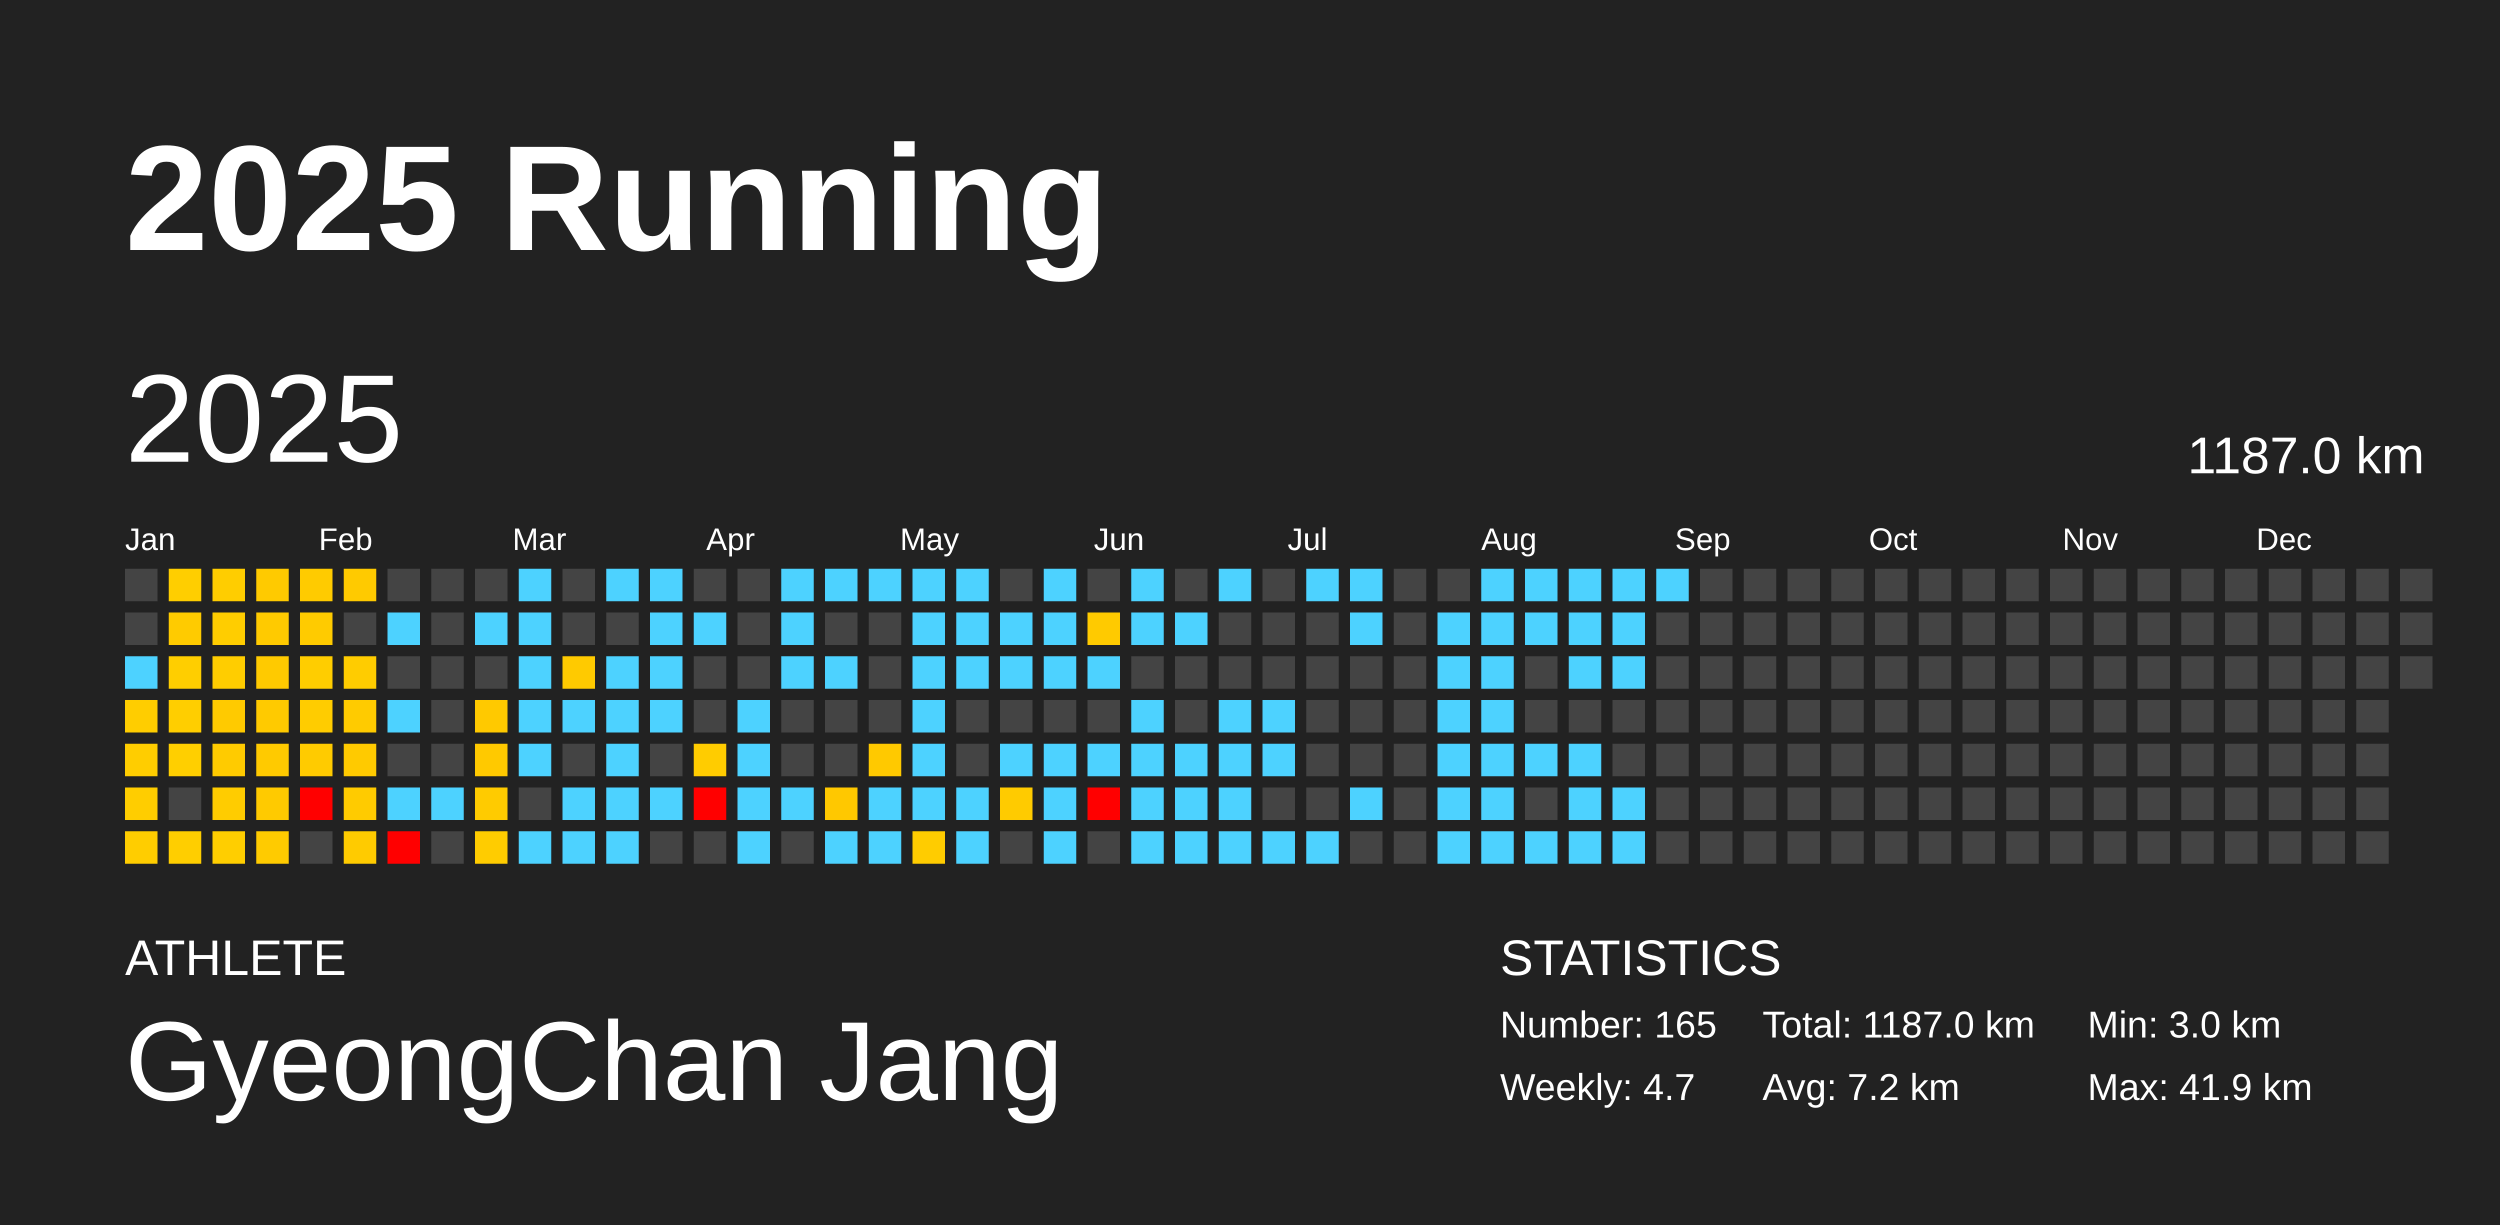
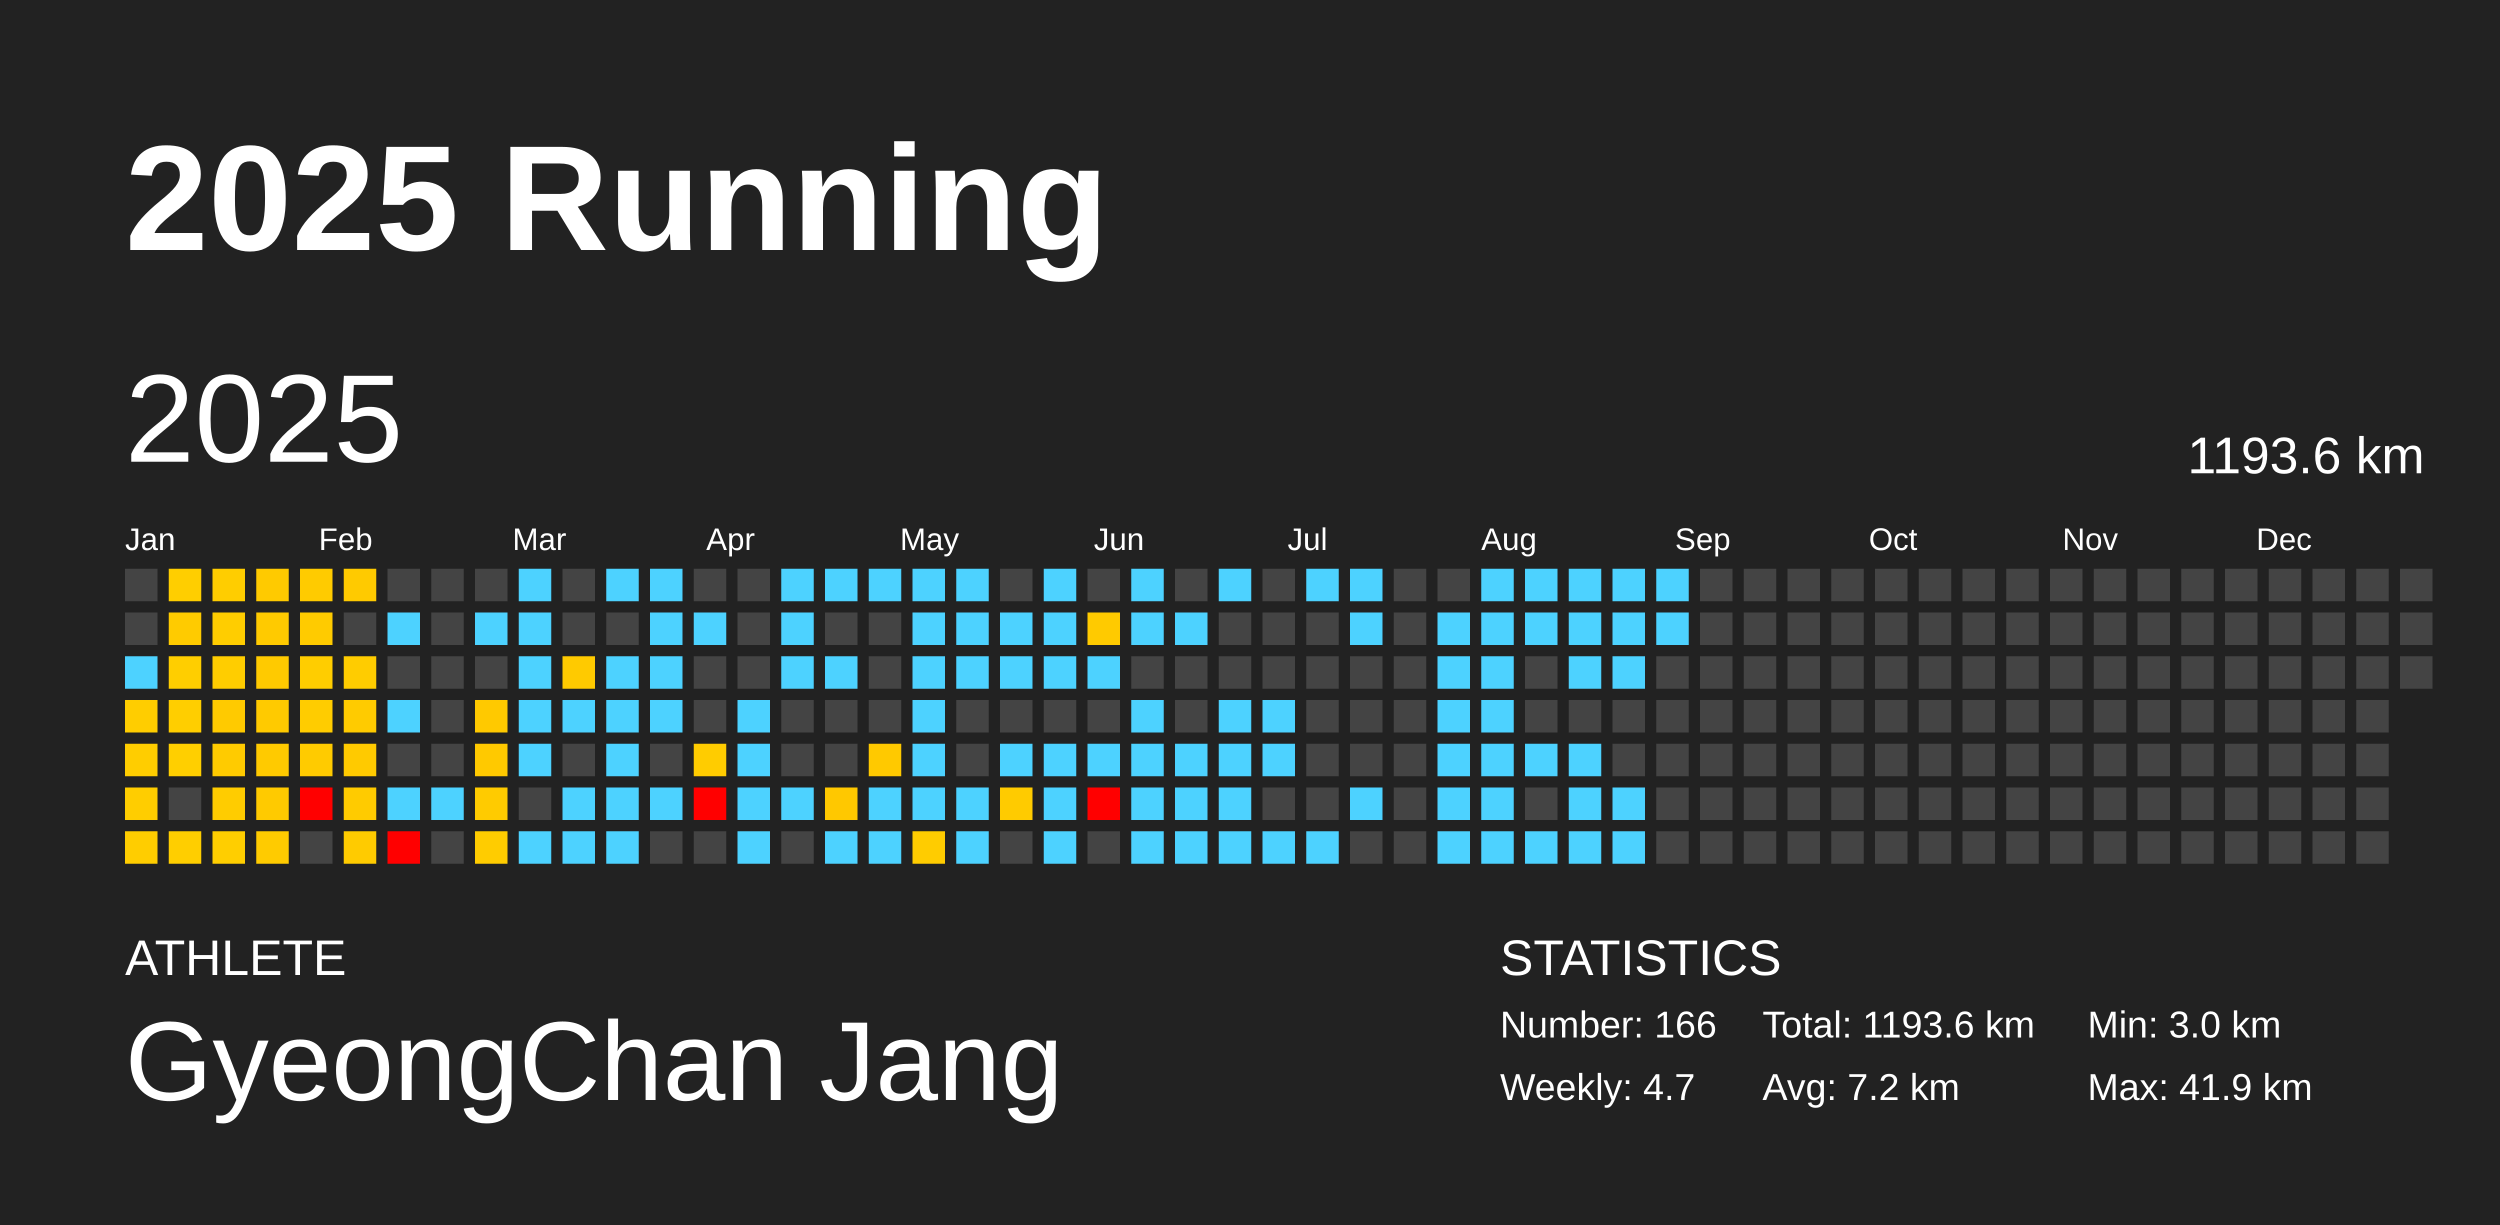
<svg xmlns="http://www.w3.org/2000/svg" baseProfile="full" height="98mm" version="1.1" viewBox="0,0,200,98" width="200mm">
  <defs />
  <rect fill="#222222" height="98" width="200" x="0" y="0" />
  <text fill="#FFFFFF" style="font-size:12px; font-family:Arial; font-weight:bold;" x="10" y="20">2025 Running</text>
  <text fill="#FFFFFF" style="font-size:4px; font-family:Arial" x="10" y="78">ATHLETE</text>
  <text fill="#FFFFFF" style="font-size:9px; font-family:Arial" x="10" y="88">GyeongChan Jang</text>
  <text fill="#FFFFFF" style="font-size:4px; font-family:Arial" x="120" y="78">STATISTICS</text>
-   <text fill="#FFFFFF" style="font-size:3px; font-family:Arial" x="120" y="83">Number: 165</text>
+   <text fill="#FFFFFF" style="font-size:3px; font-family:Arial" x="120" y="83">Number: 166</text>
  <text fill="#FFFFFF" style="font-size:3px; font-family:Arial" x="120" y="88">Weekly: 4.7</text>
-   <text fill="#FFFFFF" style="font-size:3px; font-family:Arial" x="141" y="83">Total: 1187.0 km</text>
+   <text fill="#FFFFFF" style="font-size:3px; font-family:Arial" x="141" y="83">Total: 1193.6 km</text>
  <text fill="#FFFFFF" style="font-size:3px; font-family:Arial" x="141" y="88">Avg: 7.2 km</text>
  <text fill="#FFFFFF" style="font-size:3px; font-family:Arial" x="167" y="83">Min: 3.0 km</text>
  <text fill="#FFFFFF" style="font-size:3px; font-family:Arial" x="167" y="88">Max: 41.9 km</text>
  <text dominant-baseline="hanging" fill="#FFFFFF" style="font-size:10.0px; font-family:Arial;" x="10" y="30">2025</text>
-   <text dominant-baseline="hanging" fill="#FFFFFF" style="font-size:4.125px; font-family:Arial;" x="175" y="35">1187.0 km</text>
+   <text dominant-baseline="hanging" fill="#FFFFFF" style="font-size:4.125px; font-family:Arial;" x="175" y="35">1193.6 km</text>
  <text fill="#FFFFFF" style="font-size:2.5px; font-family:Arial" x="10.0" y="44">Jan</text>
  <text fill="#FFFFFF" style="font-size:2.5px; font-family:Arial" x="25.5" y="44">Feb</text>
  <text fill="#FFFFFF" style="font-size:2.5px; font-family:Arial" x="41.0" y="44">Mar</text>
  <text fill="#FFFFFF" style="font-size:2.5px; font-family:Arial" x="56.5" y="44">Apr</text>
  <text fill="#FFFFFF" style="font-size:2.5px; font-family:Arial" x="72.0" y="44">May</text>
  <text fill="#FFFFFF" style="font-size:2.5px; font-family:Arial" x="87.5" y="44">Jun</text>
  <text fill="#FFFFFF" style="font-size:2.5px; font-family:Arial" x="103.0" y="44">Jul</text>
  <text fill="#FFFFFF" style="font-size:2.5px; font-family:Arial" x="118.5" y="44">Aug</text>
  <text fill="#FFFFFF" style="font-size:2.5px; font-family:Arial" x="134.0" y="44">Sep</text>
  <text fill="#FFFFFF" style="font-size:2.5px; font-family:Arial" x="149.5" y="44">Oct</text>
  <text fill="#FFFFFF" style="font-size:2.5px; font-family:Arial" x="165.0" y="44">Nov</text>
  <text fill="#FFFFFF" style="font-size:2.5px; font-family:Arial" x="180.5" y="44">Dec</text>
  <rect fill="#444444" height="2.6" width="2.6" x="10.0" y="45.5" />
  <rect fill="#444444" height="2.6" width="2.6" x="10.0" y="49.0" />
  <rect fill="#4dd2ff" height="2.6" width="2.6" x="10.0" y="52.5" />
  <rect fill="#ffcd00" height="2.6" width="2.6" x="10.0" y="56.0" />
  <rect fill="#ffcd00" height="2.6" width="2.6" x="10.0" y="59.5" />
  <rect fill="#ffcd00" height="2.6" width="2.6" x="10.0" y="63.0" />
  <rect fill="#ffcd00" height="2.6" width="2.6" x="10.0" y="66.5" />
  <rect fill="#ffce00" height="2.6" width="2.6" x="13.5" y="45.5" />
  <rect fill="#ffcb00" height="2.6" width="2.6" x="13.5" y="49.0" />
  <rect fill="#ffce00" height="2.6" width="2.6" x="13.5" y="52.5" />
  <rect fill="#ffce00" height="2.6" width="2.6" x="13.5" y="56.0" />
  <rect fill="#ffcf00" height="2.6" width="2.6" x="13.5" y="59.5" />
  <rect fill="#444444" height="2.6" width="2.6" x="13.5" y="63.0" />
  <rect fill="#ffce00" height="2.6" width="2.6" x="13.5" y="66.5" />
  <rect fill="#ffcd00" height="2.6" width="2.6" x="17.0" y="45.5" />
  <rect fill="#ffcd00" height="2.6" width="2.6" x="17.0" y="49.0" />
  <rect fill="#ffcd00" height="2.6" width="2.6" x="17.0" y="52.5" />
  <rect fill="#ffca00" height="2.6" width="2.6" x="17.0" y="56.0" />
  <rect fill="#ffcb00" height="2.6" width="2.6" x="17.0" y="59.5" />
  <rect fill="#ffcc00" height="2.6" width="2.6" x="17.0" y="63.0" />
  <rect fill="#ffce00" height="2.6" width="2.6" x="17.0" y="66.5" />
  <rect fill="#ffca00" height="2.6" width="2.6" x="20.5" y="45.5" />
  <rect fill="#ffca00" height="2.6" width="2.6" x="20.5" y="49.0" />
  <rect fill="#ffca00" height="2.6" width="2.6" x="20.5" y="52.5" />
  <rect fill="#ffca00" height="2.6" width="2.6" x="20.5" y="56.0" />
  <rect fill="#ffca00" height="2.6" width="2.6" x="20.5" y="59.5" />
  <rect fill="#ffca00" height="2.6" width="2.6" x="20.5" y="63.0" />
  <rect fill="#ffcb00" height="2.6" width="2.6" x="20.5" y="66.5" />
  <rect fill="#ffcb00" height="2.6" width="2.6" x="24.0" y="45.5" />
  <rect fill="#ffcb00" height="2.6" width="2.6" x="24.0" y="49.0" />
  <rect fill="#ffcd00" height="2.6" width="2.6" x="24.0" y="52.5" />
  <rect fill="#ffcc00" height="2.6" width="2.6" x="24.0" y="56.0" />
  <rect fill="#ffcb00" height="2.6" width="2.6" x="24.0" y="59.5" />
  <rect fill="red" height="2.6" width="2.6" x="24.0" y="63.0" />
  <rect fill="#444444" height="2.6" width="2.6" x="24.0" y="66.5" />
  <rect fill="#ffca00" height="2.6" width="2.6" x="27.5" y="45.5" />
  <rect fill="#444444" height="2.6" width="2.6" x="27.5" y="49.0" />
  <rect fill="#ffcc00" height="2.6" width="2.6" x="27.5" y="52.5" />
  <rect fill="#ffcb00" height="2.6" width="2.6" x="27.5" y="56.0" />
  <rect fill="#ffca00" height="2.6" width="2.6" x="27.5" y="59.5" />
  <rect fill="#ffcb00" height="2.6" width="2.6" x="27.5" y="63.0" />
  <rect fill="#ffcb00" height="2.6" width="2.6" x="27.5" y="66.5" />
  <rect fill="#444444" height="2.6" width="2.6" x="31.0" y="45.5" />
  <rect fill="#4dd2ff" height="2.6" width="2.6" x="31.0" y="49.0" />
  <rect fill="#444444" height="2.6" width="2.6" x="31.0" y="52.5" />
  <rect fill="#4dd2ff" height="2.6" width="2.6" x="31.0" y="56.0" />
  <rect fill="#444444" height="2.6" width="2.6" x="31.0" y="59.5" />
  <rect fill="#4dd2ff" height="2.6" width="2.6" x="31.0" y="63.0" />
  <rect fill="red" height="2.6" width="2.6" x="31.0" y="66.5" />
  <rect fill="#444444" height="2.6" width="2.6" x="34.5" y="45.5" />
  <rect fill="#444444" height="2.6" width="2.6" x="34.5" y="49.0" />
  <rect fill="#444444" height="2.6" width="2.6" x="34.5" y="52.5" />
  <rect fill="#444444" height="2.6" width="2.6" x="34.5" y="56.0" />
  <rect fill="#444444" height="2.6" width="2.6" x="34.5" y="59.5" />
  <rect fill="#4dd2ff" height="2.6" width="2.6" x="34.5" y="63.0" />
  <rect fill="#444444" height="2.6" width="2.6" x="34.5" y="66.5" />
  <rect fill="#444444" height="2.6" width="2.6" x="38.0" y="45.5" />
  <rect fill="#4dd2ff" height="2.6" width="2.6" x="38.0" y="49.0" />
  <rect fill="#444444" height="2.6" width="2.6" x="38.0" y="52.5" />
  <rect fill="#ffc900" height="2.6" width="2.6" x="38.0" y="56.0" />
  <rect fill="#ffc900" height="2.6" width="2.6" x="38.0" y="59.5" />
  <rect fill="#ffcb00" height="2.6" width="2.6" x="38.0" y="63.0" />
  <rect fill="#ffcc00" height="2.6" width="2.6" x="38.0" y="66.5" />
  <rect fill="#4dd2ff" height="2.6" width="2.6" x="41.5" y="45.5" />
  <rect fill="#4dd2ff" height="2.6" width="2.6" x="41.5" y="49.0" />
  <rect fill="#4dd2ff" height="2.6" width="2.6" x="41.5" y="52.5" />
  <rect fill="#4dd2ff" height="2.6" width="2.6" x="41.5" y="56.0" />
  <rect fill="#4dd2ff" height="2.6" width="2.6" x="41.5" y="59.5" />
  <rect fill="#444444" height="2.6" width="2.6" x="41.5" y="63.0" />
  <rect fill="#4dd2ff" height="2.6" width="2.6" x="41.5" y="66.5" />
  <rect fill="#444444" height="2.6" width="2.6" x="45.0" y="45.5" />
  <rect fill="#444444" height="2.6" width="2.6" x="45.0" y="49.0" />
  <rect fill="#ffca00" height="2.6" width="2.6" x="45.0" y="52.5" />
  <rect fill="#4dd2ff" height="2.6" width="2.6" x="45.0" y="56.0" />
  <rect fill="#444444" height="2.6" width="2.6" x="45.0" y="59.5" />
  <rect fill="#4dd2ff" height="2.6" width="2.6" x="45.0" y="63.0" />
  <rect fill="#4dd2ff" height="2.6" width="2.6" x="45.0" y="66.5" />
  <rect fill="#4dd2ff" height="2.6" width="2.6" x="48.5" y="45.5" />
  <rect fill="#444444" height="2.6" width="2.6" x="48.5" y="49.0" />
  <rect fill="#4dd2ff" height="2.6" width="2.6" x="48.5" y="52.5" />
  <rect fill="#4dd2ff" height="2.6" width="2.6" x="48.5" y="56.0" />
  <rect fill="#4dd2ff" height="2.6" width="2.6" x="48.5" y="59.5" />
  <rect fill="#4dd2ff" height="2.6" width="2.6" x="48.5" y="63.0" />
  <rect fill="#4dd2ff" height="2.6" width="2.6" x="48.5" y="66.5" />
  <rect fill="#4dd2ff" height="2.6" width="2.6" x="52.0" y="45.5" />
  <rect fill="#4dd2ff" height="2.6" width="2.6" x="52.0" y="49.0" />
  <rect fill="#4dd2ff" height="2.6" width="2.6" x="52.0" y="52.5" />
  <rect fill="#4dd2ff" height="2.6" width="2.6" x="52.0" y="56.0" />
  <rect fill="#444444" height="2.6" width="2.6" x="52.0" y="59.5" />
  <rect fill="#4dd2ff" height="2.6" width="2.6" x="52.0" y="63.0" />
  <rect fill="#444444" height="2.6" width="2.6" x="52.0" y="66.5" />
  <rect fill="#444444" height="2.6" width="2.6" x="55.5" y="45.5" />
  <rect fill="#4dd2ff" height="2.6" width="2.6" x="55.5" y="49.0" />
  <rect fill="#444444" height="2.6" width="2.6" x="55.5" y="52.5" />
  <rect fill="#444444" height="2.6" width="2.6" x="55.5" y="56.0" />
  <rect fill="#ffcc00" height="2.6" width="2.6" x="55.5" y="59.5" />
  <rect fill="red" height="2.6" width="2.6" x="55.5" y="63.0" />
  <rect fill="#444444" height="2.6" width="2.6" x="55.5" y="66.5" />
  <rect fill="#444444" height="2.6" width="2.6" x="59.0" y="45.5" />
  <rect fill="#444444" height="2.6" width="2.6" x="59.0" y="49.0" />
  <rect fill="#444444" height="2.6" width="2.6" x="59.0" y="52.5" />
  <rect fill="#4dd2ff" height="2.6" width="2.6" x="59.0" y="56.0" />
  <rect fill="#4dd2ff" height="2.6" width="2.6" x="59.0" y="59.5" />
  <rect fill="#4dd2ff" height="2.6" width="2.6" x="59.0" y="63.0" />
  <rect fill="#4dd2ff" height="2.6" width="2.6" x="59.0" y="66.5" />
  <rect fill="#4dd2ff" height="2.6" width="2.6" x="62.5" y="45.5" />
  <rect fill="#4dd2ff" height="2.6" width="2.6" x="62.5" y="49.0" />
  <rect fill="#4dd2ff" height="2.6" width="2.6" x="62.5" y="52.5" />
  <rect fill="#444444" height="2.6" width="2.6" x="62.5" y="56.0" />
  <rect fill="#444444" height="2.6" width="2.6" x="62.5" y="59.5" />
  <rect fill="#4dd2ff" height="2.6" width="2.6" x="62.5" y="63.0" />
  <rect fill="#444444" height="2.6" width="2.6" x="62.5" y="66.5" />
  <rect fill="#4dd2ff" height="2.6" width="2.6" x="66.0" y="45.5" />
  <rect fill="#444444" height="2.6" width="2.6" x="66.0" y="49.0" />
  <rect fill="#4dd2ff" height="2.6" width="2.6" x="66.0" y="52.5" />
  <rect fill="#444444" height="2.6" width="2.6" x="66.0" y="56.0" />
  <rect fill="#444444" height="2.6" width="2.6" x="66.0" y="59.5" />
  <rect fill="#ffc800" height="2.6" width="2.6" x="66.0" y="63.0" />
  <rect fill="#4dd2ff" height="2.6" width="2.6" x="66.0" y="66.5" />
  <rect fill="#4dd2ff" height="2.6" width="2.6" x="69.5" y="45.5" />
  <rect fill="#444444" height="2.6" width="2.6" x="69.5" y="49.0" />
  <rect fill="#444444" height="2.6" width="2.6" x="69.5" y="52.5" />
  <rect fill="#444444" height="2.6" width="2.6" x="69.5" y="56.0" />
  <rect fill="#ffc900" height="2.6" width="2.6" x="69.5" y="59.5" />
  <rect fill="#4dd2ff" height="2.6" width="2.6" x="69.5" y="63.0" />
  <rect fill="#4dd2ff" height="2.6" width="2.6" x="69.5" y="66.5" />
  <rect fill="#4dd2ff" height="2.6" width="2.6" x="73.0" y="45.5" />
  <rect fill="#4dd2ff" height="2.6" width="2.6" x="73.0" y="49.0" />
  <rect fill="#4dd2ff" height="2.6" width="2.6" x="73.0" y="52.5" />
  <rect fill="#4dd2ff" height="2.6" width="2.6" x="73.0" y="56.0" />
  <rect fill="#4dd2ff" height="2.6" width="2.6" x="73.0" y="59.5" />
  <rect fill="#4dd2ff" height="2.6" width="2.6" x="73.0" y="63.0" />
  <rect fill="#ffcc00" height="2.6" width="2.6" x="73.0" y="66.5" />
  <rect fill="#4dd2ff" height="2.6" width="2.6" x="76.5" y="45.5" />
  <rect fill="#4dd2ff" height="2.6" width="2.6" x="76.5" y="49.0" />
  <rect fill="#4dd2ff" height="2.6" width="2.6" x="76.5" y="52.5" />
  <rect fill="#444444" height="2.6" width="2.6" x="76.5" y="56.0" />
  <rect fill="#444444" height="2.6" width="2.6" x="76.5" y="59.5" />
  <rect fill="#4dd2ff" height="2.6" width="2.6" x="76.5" y="63.0" />
  <rect fill="#4dd2ff" height="2.6" width="2.6" x="76.5" y="66.5" />
  <rect fill="#444444" height="2.6" width="2.6" x="80.0" y="45.5" />
  <rect fill="#4dd2ff" height="2.6" width="2.6" x="80.0" y="49.0" />
  <rect fill="#4dd2ff" height="2.6" width="2.6" x="80.0" y="52.5" />
  <rect fill="#444444" height="2.6" width="2.6" x="80.0" y="56.0" />
  <rect fill="#4dd2ff" height="2.6" width="2.6" x="80.0" y="59.5" />
  <rect fill="#ffcb00" height="2.6" width="2.6" x="80.0" y="63.0" />
  <rect fill="#444444" height="2.6" width="2.6" x="80.0" y="66.5" />
  <rect fill="#4dd2ff" height="2.6" width="2.6" x="83.5" y="45.5" />
  <rect fill="#4dd2ff" height="2.6" width="2.6" x="83.5" y="49.0" />
  <rect fill="#4dd2ff" height="2.6" width="2.6" x="83.5" y="52.5" />
  <rect fill="#444444" height="2.6" width="2.6" x="83.5" y="56.0" />
  <rect fill="#4dd2ff" height="2.6" width="2.6" x="83.5" y="59.5" />
  <rect fill="#4dd2ff" height="2.6" width="2.6" x="83.5" y="63.0" />
  <rect fill="#4dd2ff" height="2.6" width="2.6" x="83.5" y="66.5" />
  <rect fill="#444444" height="2.6" width="2.6" x="87.0" y="45.5" />
  <rect fill="#ffca00" height="2.6" width="2.6" x="87.0" y="49.0" />
  <rect fill="#4dd2ff" height="2.6" width="2.6" x="87.0" y="52.5" />
  <rect fill="#444444" height="2.6" width="2.6" x="87.0" y="56.0" />
  <rect fill="#4dd2ff" height="2.6" width="2.6" x="87.0" y="59.5" />
  <rect fill="red" height="2.6" width="2.6" x="87.0" y="63.0" />
  <rect fill="#444444" height="2.6" width="2.6" x="87.0" y="66.5" />
  <rect fill="#4dd2ff" height="2.6" width="2.6" x="90.5" y="45.5" />
  <rect fill="#4dd2ff" height="2.6" width="2.6" x="90.5" y="49.0" />
  <rect fill="#444444" height="2.6" width="2.6" x="90.5" y="52.5" />
  <rect fill="#4dd2ff" height="2.6" width="2.6" x="90.5" y="56.0" />
  <rect fill="#4dd2ff" height="2.6" width="2.6" x="90.5" y="59.5" />
  <rect fill="#4dd2ff" height="2.6" width="2.6" x="90.5" y="63.0" />
  <rect fill="#4dd2ff" height="2.6" width="2.6" x="90.5" y="66.5" />
  <rect fill="#444444" height="2.6" width="2.6" x="94.0" y="45.5" />
  <rect fill="#4dd2ff" height="2.6" width="2.6" x="94.0" y="49.0" />
  <rect fill="#444444" height="2.6" width="2.6" x="94.0" y="52.5" />
  <rect fill="#444444" height="2.6" width="2.6" x="94.0" y="56.0" />
  <rect fill="#4dd2ff" height="2.6" width="2.6" x="94.0" y="59.5" />
  <rect fill="#4dd2ff" height="2.6" width="2.6" x="94.0" y="63.0" />
  <rect fill="#4dd2ff" height="2.6" width="2.6" x="94.0" y="66.5" />
  <rect fill="#4dd2ff" height="2.6" width="2.6" x="97.5" y="45.5" />
  <rect fill="#444444" height="2.6" width="2.6" x="97.5" y="49.0" />
  <rect fill="#444444" height="2.6" width="2.6" x="97.5" y="52.5" />
  <rect fill="#4dd2ff" height="2.6" width="2.6" x="97.5" y="56.0" />
  <rect fill="#4dd2ff" height="2.6" width="2.6" x="97.5" y="59.5" />
  <rect fill="#4dd2ff" height="2.6" width="2.6" x="97.5" y="63.0" />
  <rect fill="#4dd2ff" height="2.6" width="2.6" x="97.5" y="66.5" />
  <rect fill="#444444" height="2.6" width="2.6" x="101.0" y="45.5" />
  <rect fill="#444444" height="2.6" width="2.6" x="101.0" y="49.0" />
  <rect fill="#444444" height="2.6" width="2.6" x="101.0" y="52.5" />
  <rect fill="#4dd2ff" height="2.6" width="2.6" x="101.0" y="56.0" />
  <rect fill="#4dd2ff" height="2.6" width="2.6" x="101.0" y="59.5" />
  <rect fill="#444444" height="2.6" width="2.6" x="101.0" y="63.0" />
  <rect fill="#4dd2ff" height="2.6" width="2.6" x="101.0" y="66.5" />
  <rect fill="#4dd2ff" height="2.6" width="2.6" x="104.5" y="45.5" />
  <rect fill="#444444" height="2.6" width="2.6" x="104.5" y="49.0" />
  <rect fill="#444444" height="2.6" width="2.6" x="104.5" y="52.5" />
  <rect fill="#444444" height="2.6" width="2.6" x="104.5" y="56.0" />
  <rect fill="#444444" height="2.6" width="2.6" x="104.5" y="59.5" />
  <rect fill="#444444" height="2.6" width="2.6" x="104.5" y="63.0" />
  <rect fill="#4dd2ff" height="2.6" width="2.6" x="104.5" y="66.5" />
  <rect fill="#4dd2ff" height="2.6" width="2.6" x="108.0" y="45.5" />
  <rect fill="#4dd2ff" height="2.6" width="2.6" x="108.0" y="49.0" />
  <rect fill="#444444" height="2.6" width="2.6" x="108.0" y="52.5" />
  <rect fill="#444444" height="2.6" width="2.6" x="108.0" y="56.0" />
  <rect fill="#444444" height="2.6" width="2.6" x="108.0" y="59.5" />
  <rect fill="#4dd2ff" height="2.6" width="2.6" x="108.0" y="63.0" />
  <rect fill="#444444" height="2.6" width="2.6" x="108.0" y="66.5" />
  <rect fill="#444444" height="2.6" width="2.6" x="111.5" y="45.5" />
  <rect fill="#444444" height="2.6" width="2.6" x="111.5" y="49.0" />
  <rect fill="#444444" height="2.6" width="2.6" x="111.5" y="52.5" />
  <rect fill="#444444" height="2.6" width="2.6" x="111.5" y="56.0" />
  <rect fill="#444444" height="2.6" width="2.6" x="111.5" y="59.5" />
  <rect fill="#444444" height="2.6" width="2.6" x="111.5" y="63.0" />
  <rect fill="#444444" height="2.6" width="2.6" x="111.5" y="66.5" />
  <rect fill="#444444" height="2.6" width="2.6" x="115.0" y="45.5" />
  <rect fill="#4dd2ff" height="2.6" width="2.6" x="115.0" y="49.0" />
  <rect fill="#4dd2ff" height="2.6" width="2.6" x="115.0" y="52.5" />
  <rect fill="#4dd2ff" height="2.6" width="2.6" x="115.0" y="56.0" />
  <rect fill="#4dd2ff" height="2.6" width="2.6" x="115.0" y="59.5" />
  <rect fill="#4dd2ff" height="2.6" width="2.6" x="115.0" y="63.0" />
  <rect fill="#4dd2ff" height="2.6" width="2.6" x="115.0" y="66.5" />
  <rect fill="#4dd2ff" height="2.6" width="2.6" x="118.5" y="45.5" />
  <rect fill="#4dd2ff" height="2.6" width="2.6" x="118.5" y="49.0" />
  <rect fill="#4dd2ff" height="2.6" width="2.6" x="118.5" y="52.5" />
  <rect fill="#4dd2ff" height="2.6" width="2.6" x="118.5" y="56.0" />
  <rect fill="#4dd2ff" height="2.6" width="2.6" x="118.5" y="59.5" />
  <rect fill="#4dd2ff" height="2.6" width="2.6" x="118.5" y="63.0" />
  <rect fill="#4dd2ff" height="2.6" width="2.6" x="118.5" y="66.5" />
  <rect fill="#4dd2ff" height="2.6" width="2.6" x="122.0" y="45.5" />
  <rect fill="#4dd2ff" height="2.6" width="2.6" x="122.0" y="49.0" />
  <rect fill="#444444" height="2.6" width="2.6" x="122.0" y="52.5" />
  <rect fill="#444444" height="2.6" width="2.6" x="122.0" y="56.0" />
  <rect fill="#4dd2ff" height="2.6" width="2.6" x="122.0" y="59.5" />
  <rect fill="#444444" height="2.6" width="2.6" x="122.0" y="63.0" />
  <rect fill="#4dd2ff" height="2.6" width="2.6" x="122.0" y="66.5" />
  <rect fill="#4dd2ff" height="2.6" width="2.6" x="125.5" y="45.5" />
  <rect fill="#4dd2ff" height="2.6" width="2.6" x="125.5" y="49.0" />
  <rect fill="#4dd2ff" height="2.6" width="2.6" x="125.5" y="52.5" />
  <rect fill="#444444" height="2.6" width="2.6" x="125.5" y="56.0" />
  <rect fill="#4dd2ff" height="2.6" width="2.6" x="125.5" y="59.5" />
  <rect fill="#4dd2ff" height="2.6" width="2.6" x="125.5" y="63.0" />
  <rect fill="#4dd2ff" height="2.6" width="2.6" x="125.5" y="66.5" />
  <rect fill="#4dd2ff" height="2.6" width="2.6" x="129.0" y="45.5" />
  <rect fill="#4dd2ff" height="2.6" width="2.6" x="129.0" y="49.0" />
  <rect fill="#4dd2ff" height="2.6" width="2.6" x="129.0" y="52.5" />
  <rect fill="#444444" height="2.6" width="2.6" x="129.0" y="56.0" />
  <rect fill="#444444" height="2.6" width="2.6" x="129.0" y="59.5" />
  <rect fill="#4dd2ff" height="2.6" width="2.6" x="129.0" y="63.0" />
  <rect fill="#4dd2ff" height="2.6" width="2.6" x="129.0" y="66.5" />
  <rect fill="#4dd2ff" height="2.6" width="2.6" x="132.5" y="45.5" />
-   <rect fill="#444444" height="2.6" width="2.6" x="132.5" y="49.0" />
+   <rect fill="#4dd2ff" height="2.6" width="2.6" x="132.5" y="49.0" />
  <rect fill="#444444" height="2.6" width="2.6" x="132.5" y="52.5" />
  <rect fill="#444444" height="2.6" width="2.6" x="132.5" y="56.0" />
  <rect fill="#444444" height="2.6" width="2.6" x="132.5" y="59.5" />
  <rect fill="#444444" height="2.6" width="2.6" x="132.5" y="63.0" />
  <rect fill="#444444" height="2.6" width="2.6" x="132.5" y="66.5" />
  <rect fill="#444444" height="2.6" width="2.6" x="136.0" y="45.5" />
  <rect fill="#444444" height="2.6" width="2.6" x="136.0" y="49.0" />
  <rect fill="#444444" height="2.6" width="2.6" x="136.0" y="52.5" />
  <rect fill="#444444" height="2.6" width="2.6" x="136.0" y="56.0" />
  <rect fill="#444444" height="2.6" width="2.6" x="136.0" y="59.5" />
  <rect fill="#444444" height="2.6" width="2.6" x="136.0" y="63.0" />
  <rect fill="#444444" height="2.6" width="2.6" x="136.0" y="66.5" />
  <rect fill="#444444" height="2.6" width="2.6" x="139.5" y="45.5" />
  <rect fill="#444444" height="2.6" width="2.6" x="139.5" y="49.0" />
  <rect fill="#444444" height="2.6" width="2.6" x="139.5" y="52.5" />
  <rect fill="#444444" height="2.6" width="2.6" x="139.5" y="56.0" />
  <rect fill="#444444" height="2.6" width="2.6" x="139.5" y="59.5" />
  <rect fill="#444444" height="2.6" width="2.6" x="139.5" y="63.0" />
  <rect fill="#444444" height="2.6" width="2.6" x="139.5" y="66.5" />
  <rect fill="#444444" height="2.6" width="2.6" x="143.0" y="45.5" />
  <rect fill="#444444" height="2.6" width="2.6" x="143.0" y="49.0" />
  <rect fill="#444444" height="2.6" width="2.6" x="143.0" y="52.5" />
  <rect fill="#444444" height="2.6" width="2.6" x="143.0" y="56.0" />
  <rect fill="#444444" height="2.6" width="2.6" x="143.0" y="59.5" />
  <rect fill="#444444" height="2.6" width="2.6" x="143.0" y="63.0" />
  <rect fill="#444444" height="2.6" width="2.6" x="143.0" y="66.5" />
  <rect fill="#444444" height="2.6" width="2.6" x="146.5" y="45.5" />
  <rect fill="#444444" height="2.6" width="2.6" x="146.5" y="49.0" />
  <rect fill="#444444" height="2.6" width="2.6" x="146.5" y="52.5" />
  <rect fill="#444444" height="2.6" width="2.6" x="146.5" y="56.0" />
  <rect fill="#444444" height="2.6" width="2.6" x="146.5" y="59.5" />
  <rect fill="#444444" height="2.6" width="2.6" x="146.5" y="63.0" />
  <rect fill="#444444" height="2.6" width="2.6" x="146.5" y="66.5" />
  <rect fill="#444444" height="2.6" width="2.6" x="150.0" y="45.5" />
  <rect fill="#444444" height="2.6" width="2.6" x="150.0" y="49.0" />
  <rect fill="#444444" height="2.6" width="2.6" x="150.0" y="52.5" />
  <rect fill="#444444" height="2.6" width="2.6" x="150.0" y="56.0" />
  <rect fill="#444444" height="2.6" width="2.6" x="150.0" y="59.5" />
  <rect fill="#444444" height="2.6" width="2.6" x="150.0" y="63.0" />
  <rect fill="#444444" height="2.6" width="2.6" x="150.0" y="66.5" />
  <rect fill="#444444" height="2.6" width="2.6" x="153.5" y="45.5" />
  <rect fill="#444444" height="2.6" width="2.6" x="153.5" y="49.0" />
  <rect fill="#444444" height="2.6" width="2.6" x="153.5" y="52.5" />
  <rect fill="#444444" height="2.6" width="2.6" x="153.5" y="56.0" />
  <rect fill="#444444" height="2.6" width="2.6" x="153.5" y="59.5" />
  <rect fill="#444444" height="2.6" width="2.6" x="153.5" y="63.0" />
  <rect fill="#444444" height="2.6" width="2.6" x="153.5" y="66.5" />
  <rect fill="#444444" height="2.6" width="2.6" x="157.0" y="45.5" />
  <rect fill="#444444" height="2.6" width="2.6" x="157.0" y="49.0" />
  <rect fill="#444444" height="2.6" width="2.6" x="157.0" y="52.5" />
  <rect fill="#444444" height="2.6" width="2.6" x="157.0" y="56.0" />
  <rect fill="#444444" height="2.6" width="2.6" x="157.0" y="59.5" />
  <rect fill="#444444" height="2.6" width="2.6" x="157.0" y="63.0" />
  <rect fill="#444444" height="2.6" width="2.6" x="157.0" y="66.5" />
  <rect fill="#444444" height="2.6" width="2.6" x="160.5" y="45.5" />
  <rect fill="#444444" height="2.6" width="2.6" x="160.5" y="49.0" />
  <rect fill="#444444" height="2.6" width="2.6" x="160.5" y="52.5" />
  <rect fill="#444444" height="2.6" width="2.6" x="160.5" y="56.0" />
  <rect fill="#444444" height="2.6" width="2.6" x="160.5" y="59.5" />
  <rect fill="#444444" height="2.6" width="2.6" x="160.5" y="63.0" />
  <rect fill="#444444" height="2.6" width="2.6" x="160.5" y="66.5" />
  <rect fill="#444444" height="2.6" width="2.6" x="164.0" y="45.5" />
  <rect fill="#444444" height="2.6" width="2.6" x="164.0" y="49.0" />
  <rect fill="#444444" height="2.6" width="2.6" x="164.0" y="52.5" />
  <rect fill="#444444" height="2.6" width="2.6" x="164.0" y="56.0" />
  <rect fill="#444444" height="2.6" width="2.6" x="164.0" y="59.5" />
  <rect fill="#444444" height="2.6" width="2.6" x="164.0" y="63.0" />
  <rect fill="#444444" height="2.6" width="2.6" x="164.0" y="66.5" />
  <rect fill="#444444" height="2.6" width="2.6" x="167.5" y="45.5" />
  <rect fill="#444444" height="2.6" width="2.6" x="167.5" y="49.0" />
  <rect fill="#444444" height="2.6" width="2.6" x="167.5" y="52.5" />
  <rect fill="#444444" height="2.6" width="2.6" x="167.5" y="56.0" />
  <rect fill="#444444" height="2.6" width="2.6" x="167.5" y="59.5" />
  <rect fill="#444444" height="2.6" width="2.6" x="167.5" y="63.0" />
  <rect fill="#444444" height="2.6" width="2.6" x="167.5" y="66.5" />
  <rect fill="#444444" height="2.6" width="2.6" x="171.0" y="45.5" />
  <rect fill="#444444" height="2.6" width="2.6" x="171.0" y="49.0" />
  <rect fill="#444444" height="2.6" width="2.6" x="171.0" y="52.5" />
  <rect fill="#444444" height="2.6" width="2.6" x="171.0" y="56.0" />
  <rect fill="#444444" height="2.6" width="2.6" x="171.0" y="59.5" />
  <rect fill="#444444" height="2.6" width="2.6" x="171.0" y="63.0" />
  <rect fill="#444444" height="2.6" width="2.6" x="171.0" y="66.5" />
  <rect fill="#444444" height="2.6" width="2.6" x="174.5" y="45.5" />
  <rect fill="#444444" height="2.6" width="2.6" x="174.5" y="49.0" />
  <rect fill="#444444" height="2.6" width="2.6" x="174.5" y="52.5" />
  <rect fill="#444444" height="2.6" width="2.6" x="174.5" y="56.0" />
  <rect fill="#444444" height="2.6" width="2.6" x="174.5" y="59.5" />
  <rect fill="#444444" height="2.6" width="2.6" x="174.5" y="63.0" />
  <rect fill="#444444" height="2.6" width="2.6" x="174.5" y="66.5" />
  <rect fill="#444444" height="2.6" width="2.6" x="178.0" y="45.5" />
  <rect fill="#444444" height="2.6" width="2.6" x="178.0" y="49.0" />
  <rect fill="#444444" height="2.6" width="2.6" x="178.0" y="52.5" />
  <rect fill="#444444" height="2.6" width="2.6" x="178.0" y="56.0" />
  <rect fill="#444444" height="2.6" width="2.6" x="178.0" y="59.5" />
  <rect fill="#444444" height="2.6" width="2.6" x="178.0" y="63.0" />
  <rect fill="#444444" height="2.6" width="2.6" x="178.0" y="66.5" />
  <rect fill="#444444" height="2.6" width="2.6" x="181.5" y="45.5" />
  <rect fill="#444444" height="2.6" width="2.6" x="181.5" y="49.0" />
  <rect fill="#444444" height="2.6" width="2.6" x="181.5" y="52.5" />
  <rect fill="#444444" height="2.6" width="2.6" x="181.5" y="56.0" />
  <rect fill="#444444" height="2.6" width="2.6" x="181.5" y="59.5" />
  <rect fill="#444444" height="2.6" width="2.6" x="181.5" y="63.0" />
  <rect fill="#444444" height="2.6" width="2.6" x="181.5" y="66.5" />
  <rect fill="#444444" height="2.6" width="2.6" x="185.0" y="45.5" />
  <rect fill="#444444" height="2.6" width="2.6" x="185.0" y="49.0" />
  <rect fill="#444444" height="2.6" width="2.6" x="185.0" y="52.5" />
  <rect fill="#444444" height="2.6" width="2.6" x="185.0" y="56.0" />
  <rect fill="#444444" height="2.6" width="2.6" x="185.0" y="59.5" />
  <rect fill="#444444" height="2.6" width="2.6" x="185.0" y="63.0" />
  <rect fill="#444444" height="2.6" width="2.6" x="185.0" y="66.5" />
  <rect fill="#444444" height="2.6" width="2.6" x="188.5" y="45.5" />
  <rect fill="#444444" height="2.6" width="2.6" x="188.5" y="49.0" />
  <rect fill="#444444" height="2.6" width="2.6" x="188.5" y="52.5" />
  <rect fill="#444444" height="2.6" width="2.6" x="188.5" y="56.0" />
  <rect fill="#444444" height="2.6" width="2.6" x="188.5" y="59.5" />
  <rect fill="#444444" height="2.6" width="2.6" x="188.5" y="63.0" />
  <rect fill="#444444" height="2.6" width="2.6" x="188.5" y="66.5" />
  <rect fill="#444444" height="2.6" width="2.6" x="192.0" y="45.5" />
  <rect fill="#444444" height="2.6" width="2.6" x="192.0" y="49.0" />
  <rect fill="#444444" height="2.6" width="2.6" x="192.0" y="52.5" />
</svg>
